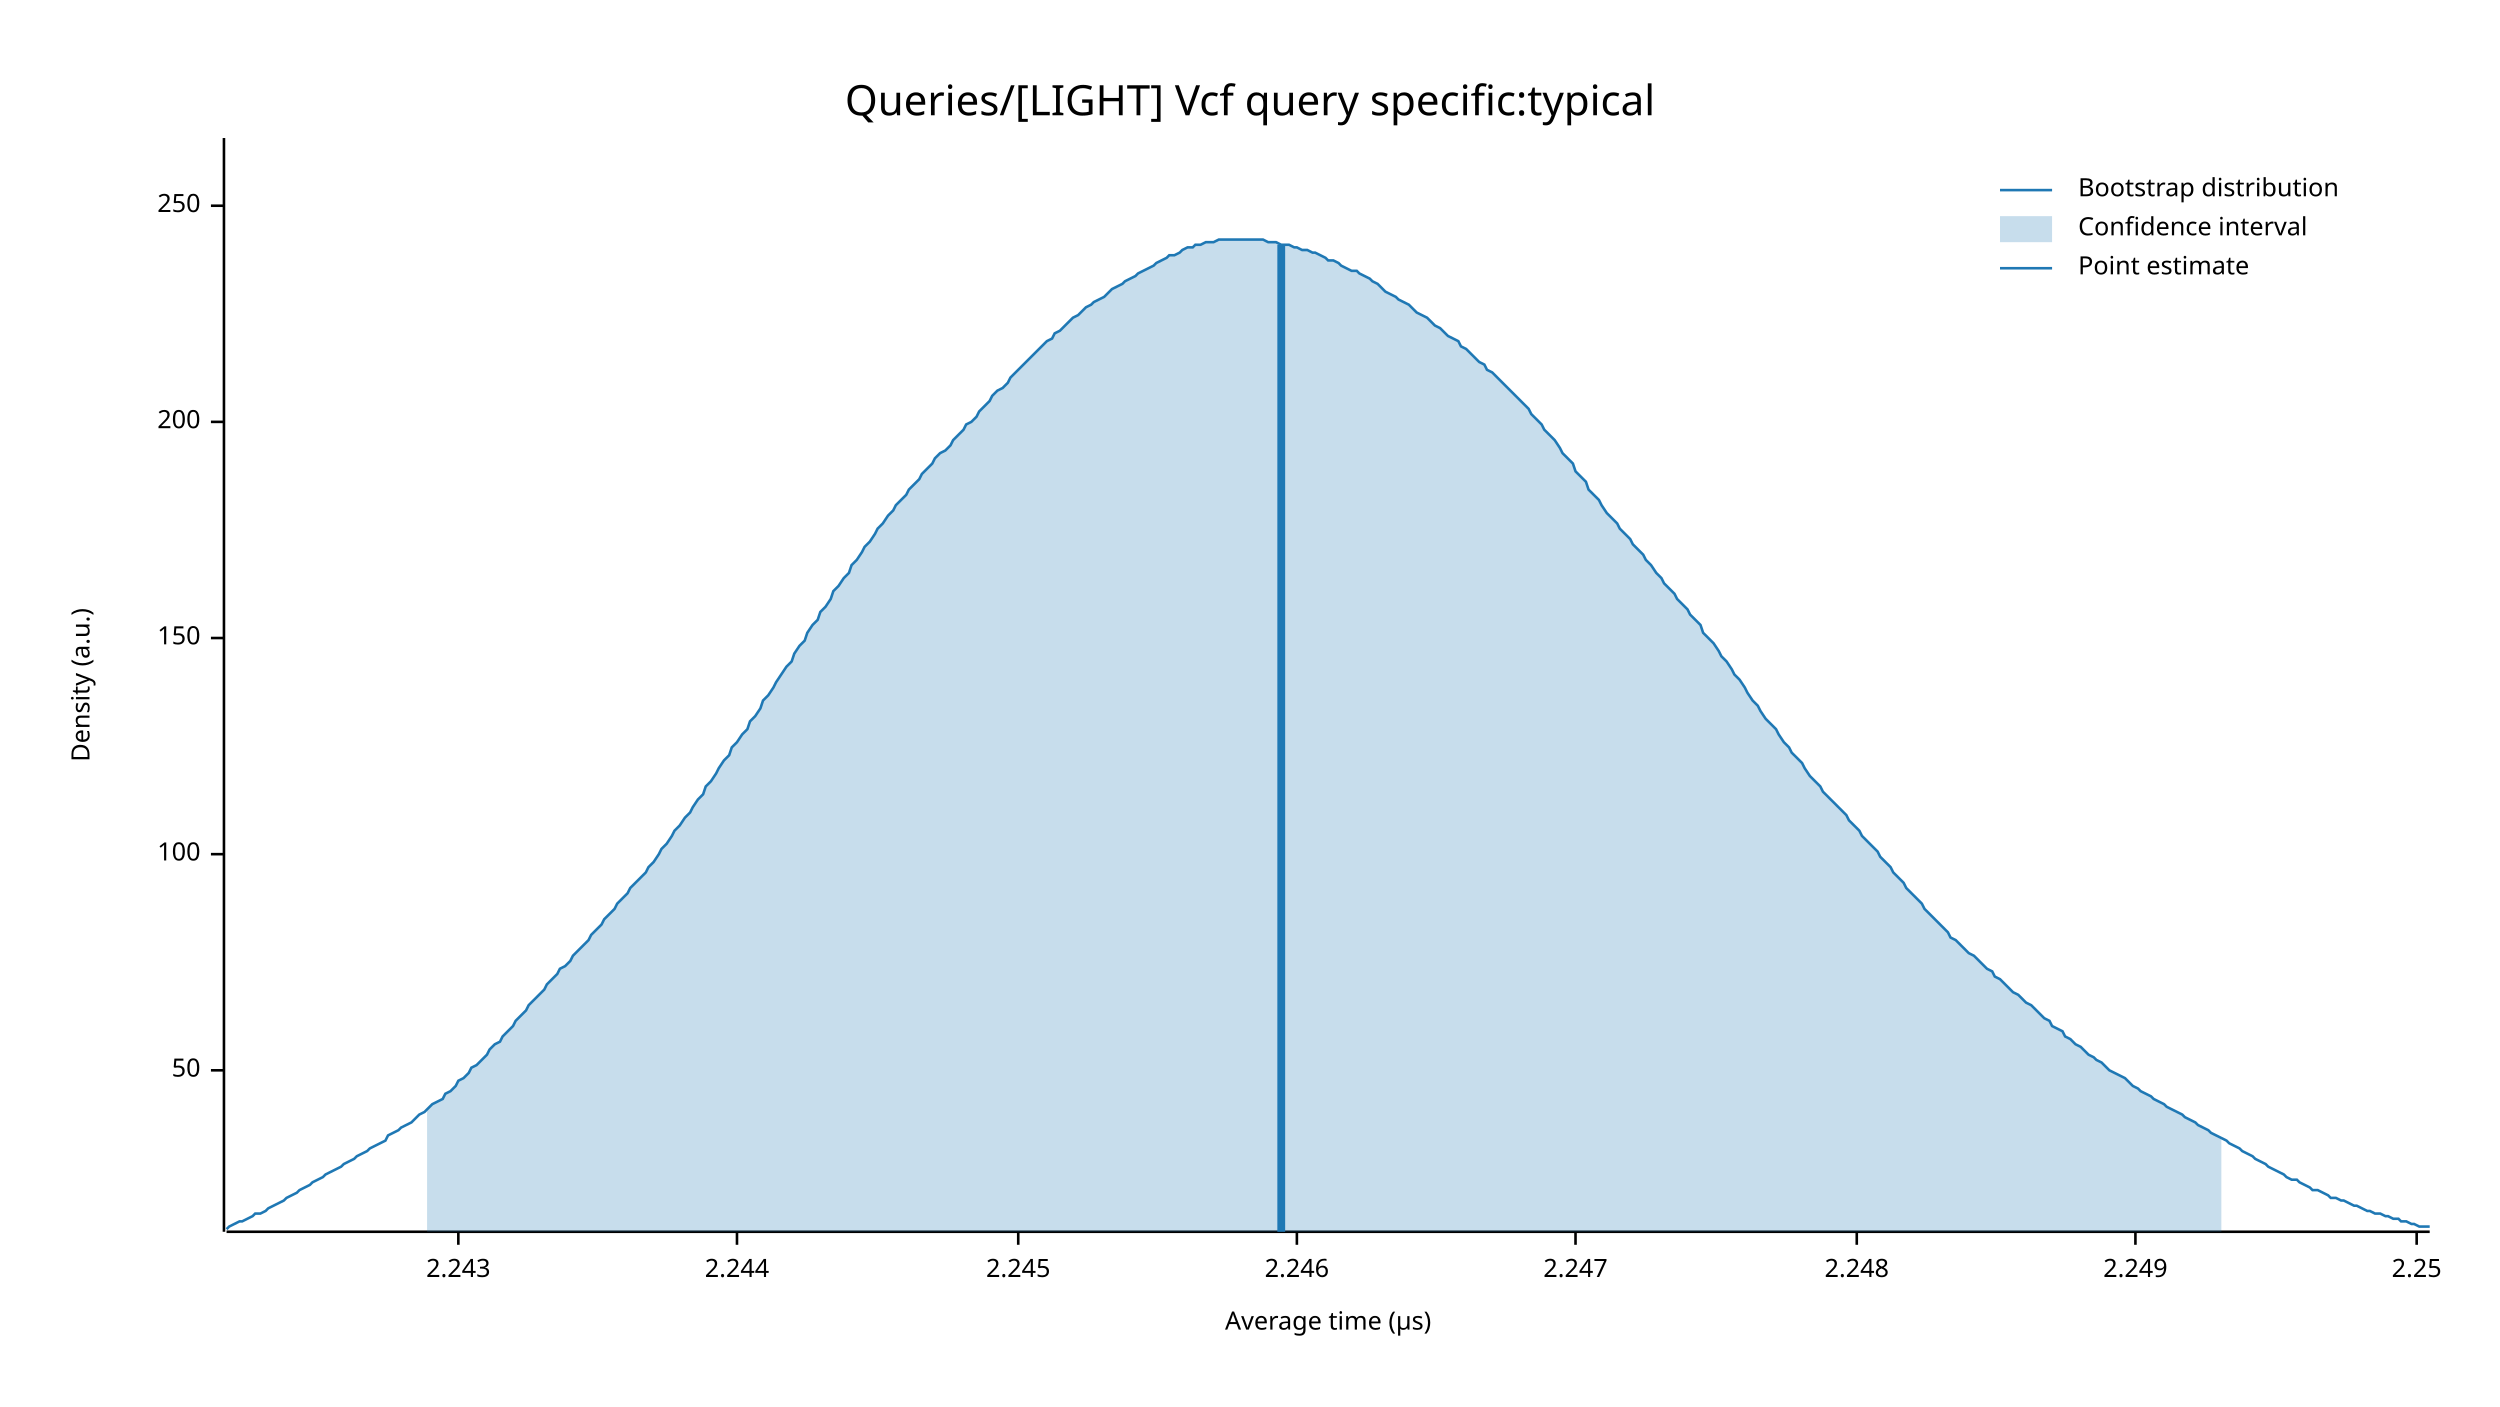
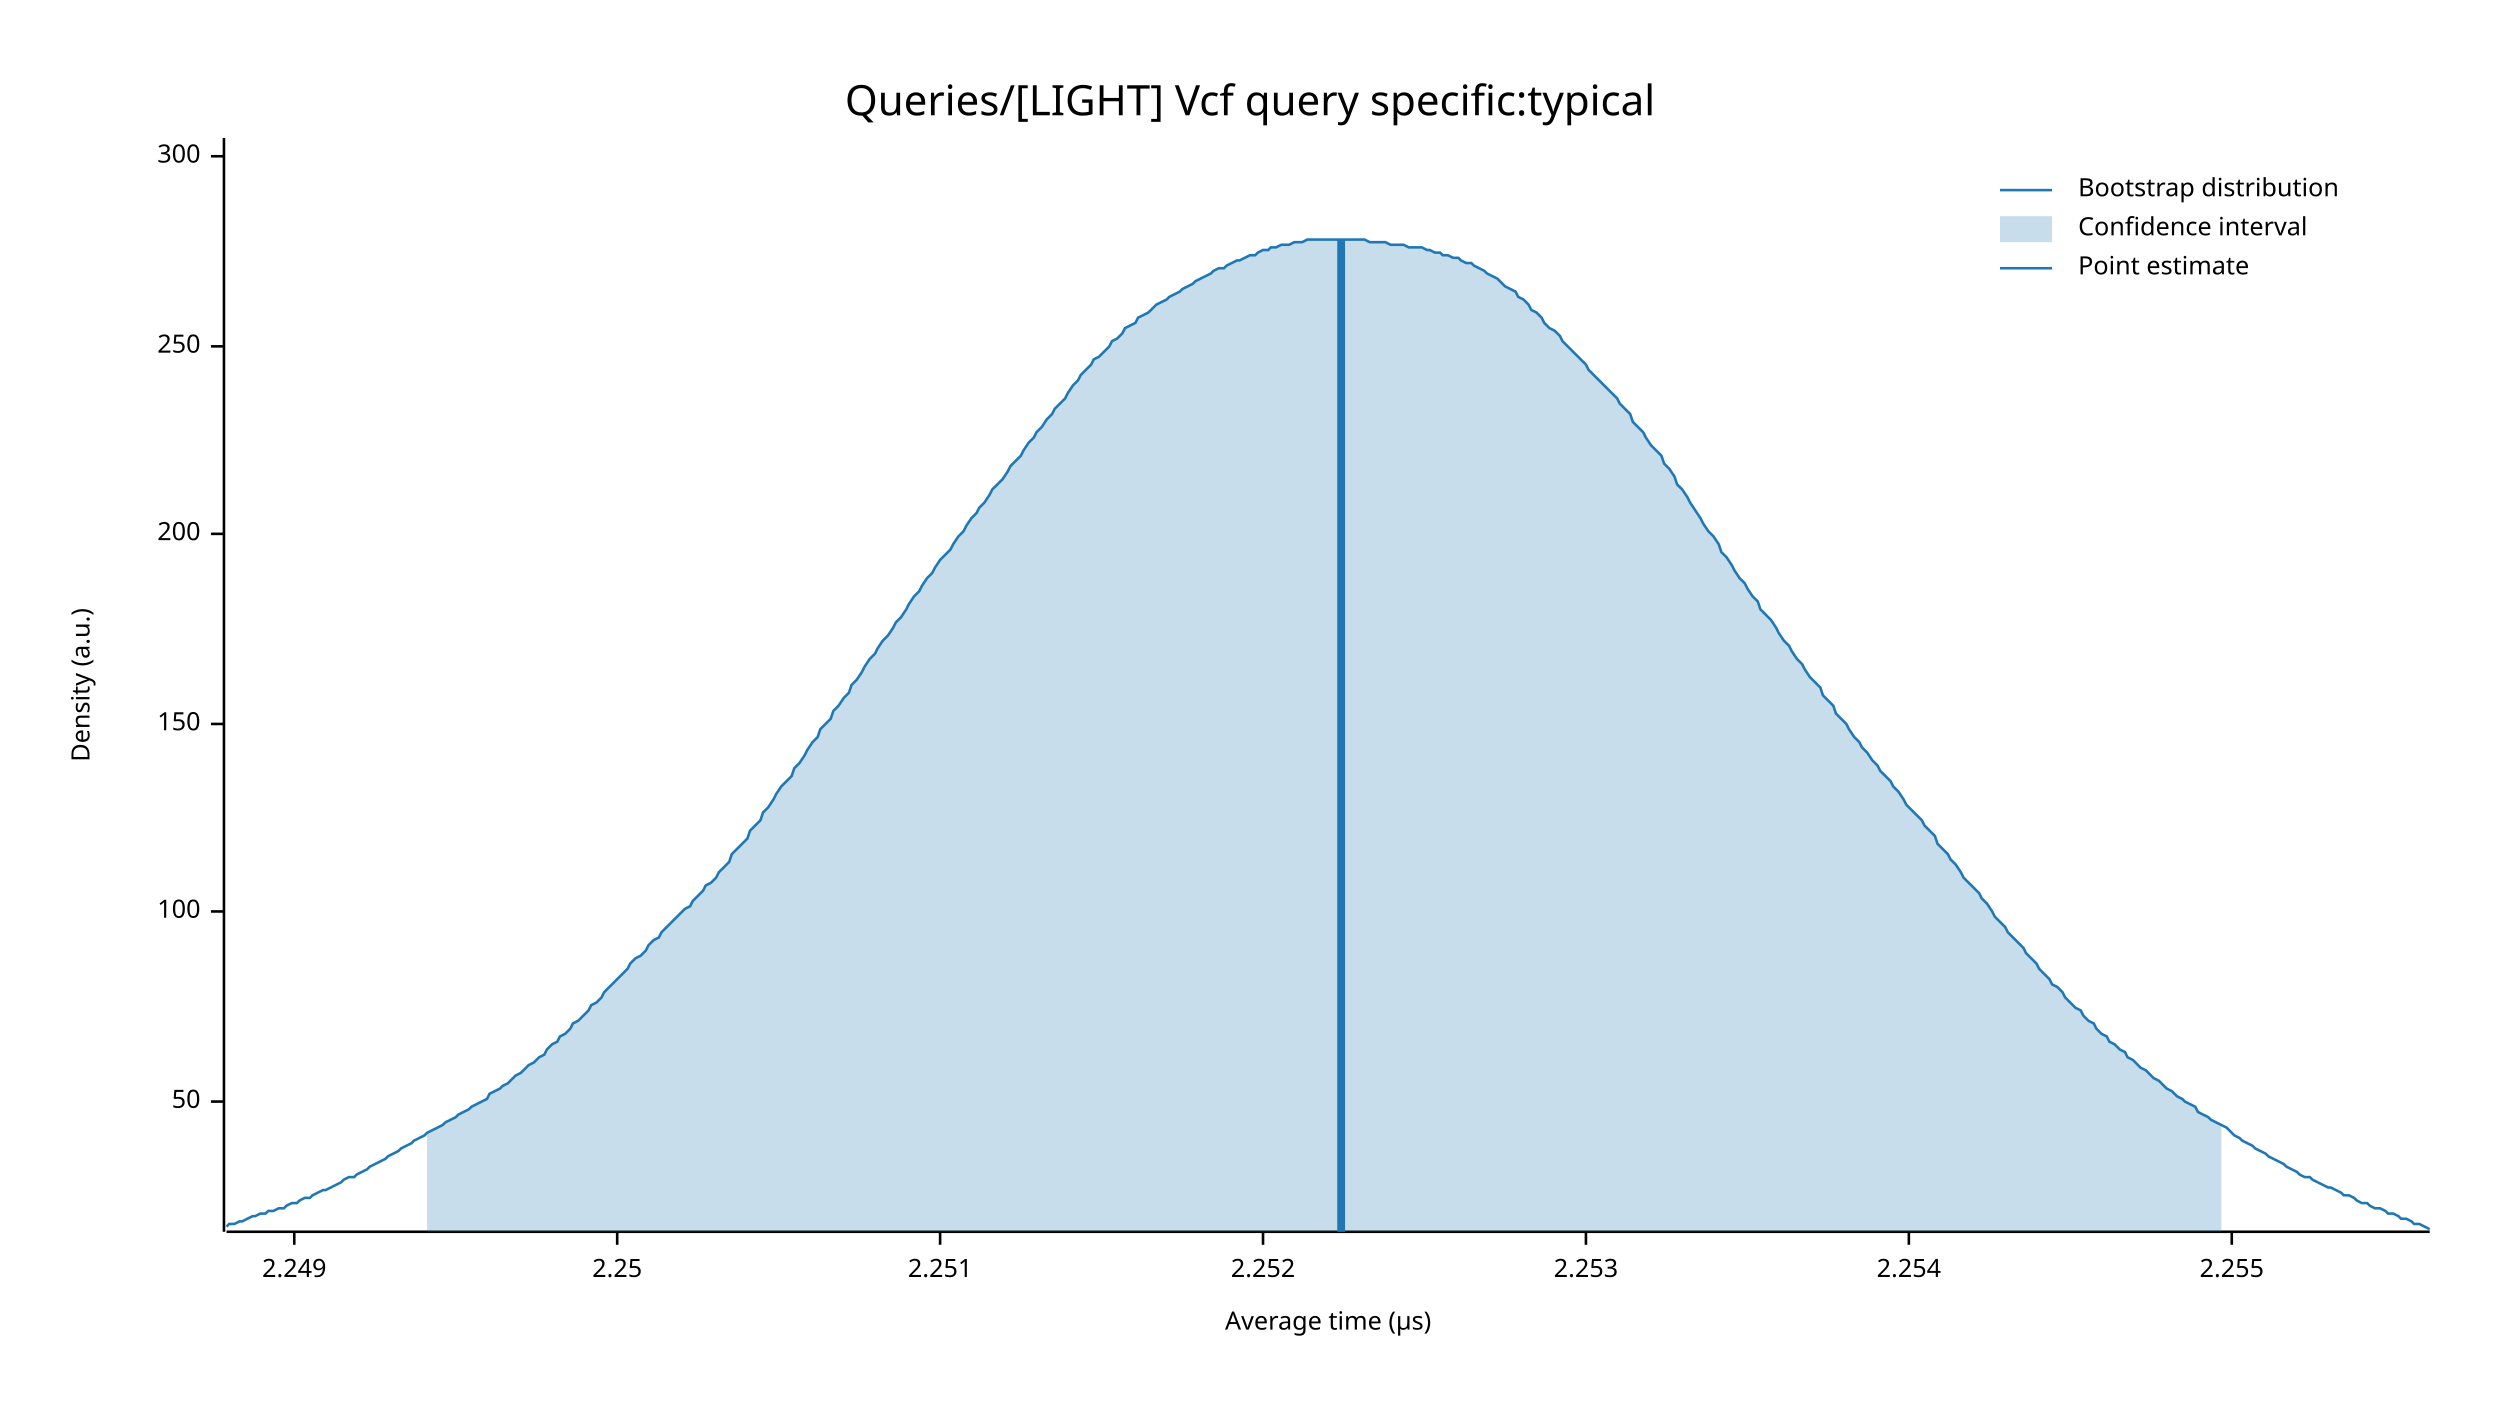
<svg xmlns="http://www.w3.org/2000/svg" width="960" height="540" viewBox="0 0 960 540">
  <text x="480" y="32" dy="0.76em" text-anchor="middle" font-family="sans-serif" font-size="16.129" opacity="1" fill="#000000">
Queries/[LIGHT] Vcf query specific:typical
</text>
  <text x="27" y="263" dy="0.76em" text-anchor="middle" font-family="sans-serif" font-size="9.677" opacity="1" fill="#000000" transform="rotate(270, 27, 263)">
Density (a.u.)
</text>
  <text x="510" y="513" dy="-0.5ex" text-anchor="middle" font-family="sans-serif" font-size="9.677" opacity="1" fill="#000000">
Average time (µs)
</text>
  <polyline fill="none" opacity="1" stroke="#000000" stroke-width="1" points="86,53 86,473 " />
-   <text x="77" y="411" dy="0.5ex" text-anchor="end" font-family="sans-serif" font-size="9.677" opacity="1" fill="#000000">
+   <text x="77" y="423" dy="0.5ex" text-anchor="end" font-family="sans-serif" font-size="9.677" opacity="1" fill="#000000">
50
</text>
-   <polyline fill="none" opacity="1" stroke="#000000" stroke-width="1" points="81,411 86,411 " />
-   <text x="77" y="328" dy="0.5ex" text-anchor="end" font-family="sans-serif" font-size="9.677" opacity="1" fill="#000000">
+   <polyline fill="none" opacity="1" stroke="#000000" stroke-width="1" points="81,423 86,423 " />
+   <text x="77" y="350" dy="0.5ex" text-anchor="end" font-family="sans-serif" font-size="9.677" opacity="1" fill="#000000">
100
</text>
-   <polyline fill="none" opacity="1" stroke="#000000" stroke-width="1" points="81,328 86,328 " />
-   <text x="77" y="245" dy="0.5ex" text-anchor="end" font-family="sans-serif" font-size="9.677" opacity="1" fill="#000000">
+   <polyline fill="none" opacity="1" stroke="#000000" stroke-width="1" points="81,350 86,350 " />
+   <text x="77" y="278" dy="0.5ex" text-anchor="end" font-family="sans-serif" font-size="9.677" opacity="1" fill="#000000">
150
</text>
-   <polyline fill="none" opacity="1" stroke="#000000" stroke-width="1" points="81,245 86,245 " />
-   <text x="77" y="162" dy="0.5ex" text-anchor="end" font-family="sans-serif" font-size="9.677" opacity="1" fill="#000000">
+   <polyline fill="none" opacity="1" stroke="#000000" stroke-width="1" points="81,278 86,278 " />
+   <text x="77" y="205" dy="0.5ex" text-anchor="end" font-family="sans-serif" font-size="9.677" opacity="1" fill="#000000">
200
</text>
-   <polyline fill="none" opacity="1" stroke="#000000" stroke-width="1" points="81,162 86,162 " />
-   <text x="77" y="79" dy="0.5ex" text-anchor="end" font-family="sans-serif" font-size="9.677" opacity="1" fill="#000000">
+   <polyline fill="none" opacity="1" stroke="#000000" stroke-width="1" points="81,205 86,205 " />
+   <text x="77" y="133" dy="0.5ex" text-anchor="end" font-family="sans-serif" font-size="9.677" opacity="1" fill="#000000">
250
</text>
-   <polyline fill="none" opacity="1" stroke="#000000" stroke-width="1" points="81,79 86,79 " />
+   <polyline fill="none" opacity="1" stroke="#000000" stroke-width="1" points="81,133 86,133 " />
+   <text x="77" y="60" dy="0.5ex" text-anchor="end" font-family="sans-serif" font-size="9.677" opacity="1" fill="#000000">
+ 300
+ </text>
+   <polyline fill="none" opacity="1" stroke="#000000" stroke-width="1" points="81,60 86,60 " />
  <polyline fill="none" opacity="1" stroke="#000000" stroke-width="1" points="87,473 933,473 " />
-   <text x="176" y="483" dy="0.76em" text-anchor="middle" font-family="sans-serif" font-size="9.677" opacity="1" fill="#000000">
- 2.243
- </text>
-   <polyline fill="none" opacity="1" stroke="#000000" stroke-width="1" points="176,473 176,478 " />
-   <text x="283" y="483" dy="0.76em" text-anchor="middle" font-family="sans-serif" font-size="9.677" opacity="1" fill="#000000">
- 2.244
- </text>
-   <polyline fill="none" opacity="1" stroke="#000000" stroke-width="1" points="283,473 283,478 " />
-   <text x="391" y="483" dy="0.76em" text-anchor="middle" font-family="sans-serif" font-size="9.677" opacity="1" fill="#000000">
- 2.245
- </text>
-   <polyline fill="none" opacity="1" stroke="#000000" stroke-width="1" points="391,473 391,478 " />
-   <text x="498" y="483" dy="0.76em" text-anchor="middle" font-family="sans-serif" font-size="9.677" opacity="1" fill="#000000">
- 2.246
- </text>
-   <polyline fill="none" opacity="1" stroke="#000000" stroke-width="1" points="498,473 498,478 " />
-   <text x="605" y="483" dy="0.76em" text-anchor="middle" font-family="sans-serif" font-size="9.677" opacity="1" fill="#000000">
- 2.247
- </text>
-   <polyline fill="none" opacity="1" stroke="#000000" stroke-width="1" points="605,473 605,478 " />
-   <text x="713" y="483" dy="0.76em" text-anchor="middle" font-family="sans-serif" font-size="9.677" opacity="1" fill="#000000">
- 2.248
- </text>
-   <polyline fill="none" opacity="1" stroke="#000000" stroke-width="1" points="713,473 713,478 " />
-   <text x="820" y="483" dy="0.76em" text-anchor="middle" font-family="sans-serif" font-size="9.677" opacity="1" fill="#000000">
+   <text x="113" y="483" dy="0.76em" text-anchor="middle" font-family="sans-serif" font-size="9.677" opacity="1" fill="#000000">
2.249
</text>
-   <polyline fill="none" opacity="1" stroke="#000000" stroke-width="1" points="820,473 820,478 " />
-   <text x="928" y="483" dy="0.76em" text-anchor="middle" font-family="sans-serif" font-size="9.677" opacity="1" fill="#000000">
+   <polyline fill="none" opacity="1" stroke="#000000" stroke-width="1" points="113,473 113,478 " />
+   <text x="237" y="483" dy="0.76em" text-anchor="middle" font-family="sans-serif" font-size="9.677" opacity="1" fill="#000000">
2.25
</text>
-   <polyline fill="none" opacity="1" stroke="#000000" stroke-width="1" points="928,473 928,478 " />
-   <polyline fill="none" opacity="1" stroke="#1F78B4" stroke-width="1" points="87,472 88,471 90,470 92,469 93,469 95,468 97,467 98,466 100,466 102,465 103,464 105,463 107,462 109,461 110,460 112,459 114,458 115,457 117,456 119,455 120,454 122,453 124,452 125,451 127,450 129,449 131,448 132,447 134,446 136,445 137,444 139,443 141,442 142,441 144,440 146,439 148,438 149,436 151,435 153,434 154,433 156,432 158,431 159,430 161,428 163,427 164,426 166,424 168,423 170,422 171,420 173,419 175,417 176,415 178,414 180,412 181,410 183,409 185,407 187,405 188,403 190,401 192,400 193,398 195,396 197,394 198,392 200,390 202,388 203,386 205,384 207,382 209,380 210,378 212,376 214,374 215,372 217,371 219,369 220,367 222,365 224,363 226,361 227,359 229,357 231,355 232,353 234,351 236,349 237,347 239,345 241,343 242,341 244,339 246,337 248,335 249,333 251,331 253,328 254,326 256,324 258,321 259,319 261,317 263,314 265,312 266,310 268,307 270,305 271,302 273,300 275,297 276,295 278,292 280,290 281,287 283,285 285,282 287,280 288,277 290,275 292,272 293,269 295,267 297,264 298,262 300,259 302,256 304,254 305,251 307,248 309,246 310,243 312,240 314,238 315,235 317,233 319,230 320,227 322,225 324,222 326,220 327,217 329,215 331,212 332,210 334,208 336,205 337,203 339,201 341,198 343,196 344,194 346,192 348,190 349,188 351,186 353,184 354,182 356,180 358,178 359,176 361,174 363,173 365,171 366,169 368,167 370,165 371,163 373,162 375,160 376,158 378,156 380,154 381,152 383,150 385,149 387,147 388,145 390,143 392,141 393,140 395,138 397,136 398,135 400,133 402,131 404,130 405,128 407,127 409,125 410,124 412,122 414,121 415,120 417,118 419,117 420,116 422,115 424,114 426,112 427,111 429,110 431,109 432,108 434,107 436,106 437,105 439,104 441,103 443,102 444,101 446,100 448,99 449,98 451,98 453,97 454,96 456,95 458,95 459,94 461,94 463,93 465,93 466,93 468,92 470,92 471,92 473,92 475,92 476,92 478,92 480,92 482,92 483,92 485,92 487,93 488,93 490,93 492,94 493,94 495,94 497,95 498,95 500,96 502,96 504,97 505,97 507,98 509,99 510,100 512,100 514,101 515,102 517,103 519,104 521,104 522,105 524,106 526,107 527,108 529,109 531,111 532,112 534,113 536,114 537,115 539,116 541,117 543,119 544,120 546,121 548,122 549,123 551,125 553,126 554,127 556,129 558,130 560,131 561,133 563,134 565,136 566,137 568,139 570,140 571,142 573,143 575,145 576,146 578,148 580,150 582,152 583,153 585,155 587,157 588,159 590,161 592,163 593,165 595,167 597,169 599,172 600,174 602,176 604,178 605,181 607,183 609,185 610,188 612,190 614,192 615,194 617,197 619,199 621,201 622,203 624,205 626,207 627,209 629,211 631,213 632,215 634,217 636,220 638,222 639,224 641,226 643,228 644,230 646,232 648,234 649,236 651,238 653,240 654,243 656,245 658,247 660,250 661,252 663,254 665,257 666,259 668,261 670,264 671,266 673,269 675,271 676,273 678,276 680,278 682,280 683,282 685,285 687,287 688,289 690,291 692,293 693,295 695,298 697,300 699,302 700,304 702,306 704,308 705,309 707,311 709,313 710,315 712,317 714,319 715,321 717,323 719,325 721,327 722,329 724,331 726,333 727,335 729,337 731,339 732,341 734,343 736,345 738,347 739,349 741,351 743,353 744,354 746,356 748,358 749,360 751,361 753,363 754,364 756,366 758,367 760,369 761,370 763,372 765,373 766,375 768,376 770,378 771,379 773,381 775,382 777,384 778,385 780,386 782,388 783,389 785,391 787,392 788,394 790,395 792,396 793,398 795,399 797,401 799,402 800,403 802,405 804,406 805,407 807,408 809,410 810,411 812,412 814,413 816,414 817,415 819,417 821,418 822,419 824,420 826,421 827,422 829,423 831,424 832,425 834,426 836,427 838,428 839,429 841,430 843,431 844,432 846,433 848,434 849,435 851,436 853,437 855,438 856,439 858,440 860,441 861,442 863,443 865,444 866,445 868,446 870,447 871,448 873,449 875,450 877,451 878,452 880,453 882,453 883,454 885,455 887,456 888,457 890,457 892,458 894,459 895,460 897,460 899,461 900,461 902,462 904,463 905,463 907,464 909,465 910,465 912,466 914,466 916,467 917,467 919,468 921,468 922,469 924,469 926,470 927,470 929,471 931,471 933,471 " />
-   <polygon opacity="0.25" fill="#1F78B4" points="164,426 166,424 168,423 170,422 171,420 173,419 175,417 176,415 178,414 180,412 181,410 183,409 185,407 187,405 188,403 190,401 192,400 193,398 195,396 197,394 198,392 200,390 202,388 203,386 205,384 207,382 209,380 210,378 212,376 214,374 215,372 217,371 219,369 220,367 222,365 224,363 226,361 227,359 229,357 231,355 232,353 234,351 236,349 237,347 239,345 241,343 242,341 244,339 246,337 248,335 249,333 251,331 253,328 254,326 256,324 258,321 259,319 261,317 263,314 265,312 266,310 268,307 270,305 271,302 273,300 275,297 276,295 278,292 280,290 281,287 283,285 285,282 287,280 288,277 290,275 292,272 293,269 295,267 297,264 298,262 300,259 302,256 304,254 305,251 307,248 309,246 310,243 312,240 314,238 315,235 317,233 319,230 320,227 322,225 324,222 326,220 327,217 329,215 331,212 332,210 334,208 336,205 337,203 339,201 341,198 343,196 344,194 346,192 348,190 349,188 351,186 353,184 354,182 356,180 358,178 359,176 361,174 363,173 365,171 366,169 368,167 370,165 371,163 373,162 375,160 376,158 378,156 380,154 381,152 383,150 385,149 387,147 388,145 390,143 392,141 393,140 395,138 397,136 398,135 400,133 402,131 404,130 405,128 407,127 409,125 410,124 412,122 414,121 415,120 417,118 419,117 420,116 422,115 424,114 426,112 427,111 429,110 431,109 432,108 434,107 436,106 437,105 439,104 441,103 443,102 444,101 446,100 448,99 449,98 451,98 453,97 454,96 456,95 458,95 459,94 461,94 463,93 465,93 466,93 468,92 470,92 471,92 473,92 475,92 476,92 478,92 480,92 482,92 483,92 485,92 487,93 488,93 490,93 492,94 493,94 495,94 497,95 498,95 500,96 502,96 504,97 505,97 507,98 509,99 510,100 512,100 514,101 515,102 517,103 519,104 521,104 522,105 524,106 526,107 527,108 529,109 531,111 532,112 534,113 536,114 537,115 539,116 541,117 543,119 544,120 546,121 548,122 549,123 551,125 553,126 554,127 556,129 558,130 560,131 561,133 563,134 565,136 566,137 568,139 570,140 571,142 573,143 575,145 576,146 578,148 580,150 582,152 583,153 585,155 587,157 588,159 590,161 592,163 593,165 595,167 597,169 599,172 600,174 602,176 604,178 605,181 607,183 609,185 610,188 612,190 614,192 615,194 617,197 619,199 621,201 622,203 624,205 626,207 627,209 629,211 631,213 632,215 634,217 636,220 638,222 639,224 641,226 643,228 644,230 646,232 648,234 649,236 651,238 653,240 654,243 656,245 658,247 660,250 661,252 663,254 665,257 666,259 668,261 670,264 671,266 673,269 675,271 676,273 678,276 680,278 682,280 683,282 685,285 687,287 688,289 690,291 692,293 693,295 695,298 697,300 699,302 700,304 702,306 704,308 705,309 707,311 709,313 710,315 712,317 714,319 715,321 717,323 719,325 721,327 722,329 724,331 726,333 727,335 729,337 731,339 732,341 734,343 736,345 738,347 739,349 741,351 743,353 744,354 746,356 748,358 749,360 751,361 753,363 754,364 756,366 758,367 760,369 761,370 763,372 765,373 766,375 768,376 770,378 771,379 773,381 775,382 777,384 778,385 780,386 782,388 783,389 785,391 787,392 788,394 790,395 792,396 793,398 795,399 797,401 799,402 800,403 802,405 804,406 805,407 807,408 809,410 810,411 812,412 814,413 816,414 817,415 819,417 821,418 822,419 824,420 826,421 827,422 829,423 831,424 832,425 834,426 836,427 838,428 839,429 841,430 843,431 844,432 846,433 848,434 849,435 851,436 853,437 853,473 164,473 " />
-   <polyline fill="none" opacity="1" stroke="#1F78B4" stroke-width="3" points="492,473 492,94 " />
+   <polyline fill="none" opacity="1" stroke="#000000" stroke-width="1" points="237,473 237,478 " />
+   <text x="361" y="483" dy="0.76em" text-anchor="middle" font-family="sans-serif" font-size="9.677" opacity="1" fill="#000000">
+ 2.251
+ </text>
+   <polyline fill="none" opacity="1" stroke="#000000" stroke-width="1" points="361,473 361,478 " />
+   <text x="485" y="483" dy="0.76em" text-anchor="middle" font-family="sans-serif" font-size="9.677" opacity="1" fill="#000000">
+ 2.252
+ </text>
+   <polyline fill="none" opacity="1" stroke="#000000" stroke-width="1" points="485,473 485,478 " />
+   <text x="609" y="483" dy="0.76em" text-anchor="middle" font-family="sans-serif" font-size="9.677" opacity="1" fill="#000000">
+ 2.253
+ </text>
+   <polyline fill="none" opacity="1" stroke="#000000" stroke-width="1" points="609,473 609,478 " />
+   <text x="733" y="483" dy="0.76em" text-anchor="middle" font-family="sans-serif" font-size="9.677" opacity="1" fill="#000000">
+ 2.254
+ </text>
+   <polyline fill="none" opacity="1" stroke="#000000" stroke-width="1" points="733,473 733,478 " />
+   <text x="857" y="483" dy="0.76em" text-anchor="middle" font-family="sans-serif" font-size="9.677" opacity="1" fill="#000000">
+ 2.255
+ </text>
+   <polyline fill="none" opacity="1" stroke="#000000" stroke-width="1" points="857,473 857,478 " />
+   <polyline fill="none" opacity="1" stroke="#1F78B4" stroke-width="1" points="87,471 88,470 90,470 92,469 93,469 95,468 97,467 98,467 100,466 102,466 103,465 105,465 107,464 109,464 110,463 112,462 114,462 115,461 117,460 119,460 120,459 122,458 124,457 125,457 127,456 129,455 131,454 132,453 134,452 136,452 137,451 139,450 141,449 142,448 144,447 146,446 148,445 149,444 151,443 153,442 154,441 156,440 158,439 159,438 161,437 163,436 164,435 166,434 168,433 170,432 171,431 173,430 175,429 176,428 178,427 180,426 181,425 183,424 185,423 187,422 188,420 190,419 192,418 193,417 195,416 197,414 198,413 200,412 202,410 203,409 205,408 207,406 209,405 210,403 212,401 214,400 215,398 217,397 219,395 220,393 222,392 224,390 226,388 227,386 229,385 231,383 232,381 234,379 236,377 237,376 239,374 241,372 242,370 244,368 246,367 248,365 249,363 251,361 253,360 254,358 256,356 258,354 259,353 261,351 263,349 265,348 266,346 268,344 270,342 271,340 273,339 275,337 276,335 278,333 280,331 281,328 283,326 285,324 287,322 288,319 290,317 292,315 293,312 295,310 297,307 298,305 300,302 302,300 304,298 305,295 307,293 309,290 310,288 312,285 314,283 315,280 317,278 319,276 320,273 322,271 324,268 326,266 327,263 329,261 331,258 332,256 334,253 336,251 337,249 339,246 341,244 343,241 344,239 346,237 348,234 349,232 351,229 353,227 354,225 356,222 358,220 359,218 361,215 363,213 365,211 366,209 368,206 370,204 371,202 373,199 375,197 376,195 378,193 380,190 381,188 383,186 385,184 387,181 388,179 390,177 392,175 393,173 395,170 397,168 398,166 400,164 402,161 404,159 405,157 407,155 409,153 410,151 412,148 414,146 415,144 417,142 419,140 420,138 422,137 424,135 426,133 427,131 429,130 431,128 432,126 434,125 436,124 437,122 439,121 441,120 443,118 444,117 446,116 448,115 449,114 451,113 453,112 454,111 456,110 458,109 459,108 461,107 463,106 465,105 466,104 468,103 470,103 471,102 473,101 475,100 476,100 478,99 480,98 482,98 483,97 485,96 487,96 488,95 490,95 492,94 493,94 495,94 497,93 498,93 500,93 502,92 504,92 505,92 507,92 509,92 510,92 512,92 514,92 515,92 517,92 519,92 521,92 522,92 524,92 526,93 527,93 529,93 531,93 532,93 534,94 536,94 537,94 539,94 541,95 543,95 544,95 546,95 548,96 549,96 551,97 553,97 554,98 556,98 558,99 560,99 561,100 563,101 565,101 566,102 568,103 570,104 571,105 573,106 575,107 576,108 578,110 580,111 582,112 583,114 585,115 587,117 588,119 590,120 592,122 593,124 595,126 597,127 599,129 600,131 602,133 604,135 605,136 607,138 609,140 610,142 612,144 614,146 615,147 617,149 619,151 621,153 622,155 624,157 626,159 627,162 629,164 631,166 632,168 634,171 636,173 638,175 639,178 641,180 643,183 644,186 646,188 648,191 649,193 651,196 653,199 654,201 656,204 658,206 660,209 661,212 663,214 665,217 666,219 668,222 670,224 671,226 673,229 675,231 676,234 678,236 680,238 682,241 683,243 685,246 687,248 688,250 690,253 692,255 693,257 695,260 697,262 699,264 700,267 702,269 704,271 705,274 707,276 709,278 710,280 712,283 714,285 715,287 717,289 719,292 721,294 722,296 724,298 726,300 727,302 729,304 731,307 732,309 734,311 736,313 738,315 739,317 741,319 743,321 744,324 746,326 748,328 749,330 751,332 753,335 754,337 756,339 758,341 760,343 761,345 763,347 765,350 766,352 768,354 770,356 771,358 773,360 775,362 777,364 778,366 780,368 782,370 783,372 785,374 787,376 788,378 790,379 792,381 793,383 795,385 797,387 799,388 800,390 802,392 804,393 805,395 807,397 809,398 810,400 812,401 814,403 816,404 817,406 819,407 821,409 822,410 824,411 826,413 827,414 829,415 831,417 832,418 834,419 836,421 838,422 839,423 841,424 843,425 844,427 846,428 848,429 849,430 851,431 853,432 855,433 856,434 858,436 860,437 861,438 863,439 865,440 866,441 868,442 870,443 871,444 873,445 875,446 877,447 878,448 880,449 882,450 883,451 885,452 887,452 888,453 890,454 892,455 894,456 895,456 897,457 899,458 900,459 902,459 904,460 905,461 907,462 909,462 910,463 912,464 914,464 916,465 917,466 919,466 921,467 922,468 924,468 926,469 927,470 929,470 931,471 933,472 " />
+   <polygon opacity="0.25" fill="#1F78B4" points="164,435 166,434 168,433 170,432 171,431 173,430 175,429 176,428 178,427 180,426 181,425 183,424 185,423 187,422 188,420 190,419 192,418 193,417 195,416 197,414 198,413 200,412 202,410 203,409 205,408 207,406 209,405 210,403 212,401 214,400 215,398 217,397 219,395 220,393 222,392 224,390 226,388 227,386 229,385 231,383 232,381 234,379 236,377 237,376 239,374 241,372 242,370 244,368 246,367 248,365 249,363 251,361 253,360 254,358 256,356 258,354 259,353 261,351 263,349 265,348 266,346 268,344 270,342 271,340 273,339 275,337 276,335 278,333 280,331 281,328 283,326 285,324 287,322 288,319 290,317 292,315 293,312 295,310 297,307 298,305 300,302 302,300 304,298 305,295 307,293 309,290 310,288 312,285 314,283 315,280 317,278 319,276 320,273 322,271 324,268 326,266 327,263 329,261 331,258 332,256 334,253 336,251 337,249 339,246 341,244 343,241 344,239 346,237 348,234 349,232 351,229 353,227 354,225 356,222 358,220 359,218 361,215 363,213 365,211 366,209 368,206 370,204 371,202 373,199 375,197 376,195 378,193 380,190 381,188 383,186 385,184 387,181 388,179 390,177 392,175 393,173 395,170 397,168 398,166 400,164 402,161 404,159 405,157 407,155 409,153 410,151 412,148 414,146 415,144 417,142 419,140 420,138 422,137 424,135 426,133 427,131 429,130 431,128 432,126 434,125 436,124 437,122 439,121 441,120 443,118 444,117 446,116 448,115 449,114 451,113 453,112 454,111 456,110 458,109 459,108 461,107 463,106 465,105 466,104 468,103 470,103 471,102 473,101 475,100 476,100 478,99 480,98 482,98 483,97 485,96 487,96 488,95 490,95 492,94 493,94 495,94 497,93 498,93 500,93 502,92 504,92 505,92 507,92 509,92 510,92 512,92 514,92 515,92 517,92 519,92 521,92 522,92 524,92 526,93 527,93 529,93 531,93 532,93 534,94 536,94 537,94 539,94 541,95 543,95 544,95 546,95 548,96 549,96 551,97 553,97 554,98 556,98 558,99 560,99 561,100 563,101 565,101 566,102 568,103 570,104 571,105 573,106 575,107 576,108 578,110 580,111 582,112 583,114 585,115 587,117 588,119 590,120 592,122 593,124 595,126 597,127 599,129 600,131 602,133 604,135 605,136 607,138 609,140 610,142 612,144 614,146 615,147 617,149 619,151 621,153 622,155 624,157 626,159 627,162 629,164 631,166 632,168 634,171 636,173 638,175 639,178 641,180 643,183 644,186 646,188 648,191 649,193 651,196 653,199 654,201 656,204 658,206 660,209 661,212 663,214 665,217 666,219 668,222 670,224 671,226 673,229 675,231 676,234 678,236 680,238 682,241 683,243 685,246 687,248 688,250 690,253 692,255 693,257 695,260 697,262 699,264 700,267 702,269 704,271 705,274 707,276 709,278 710,280 712,283 714,285 715,287 717,289 719,292 721,294 722,296 724,298 726,300 727,302 729,304 731,307 732,309 734,311 736,313 738,315 739,317 741,319 743,321 744,324 746,326 748,328 749,330 751,332 753,335 754,337 756,339 758,341 760,343 761,345 763,347 765,350 766,352 768,354 770,356 771,358 773,360 775,362 777,364 778,366 780,368 782,370 783,372 785,374 787,376 788,378 790,379 792,381 793,383 795,385 797,387 799,388 800,390 802,392 804,393 805,395 807,397 809,398 810,400 812,401 814,403 816,404 817,406 819,407 821,409 822,410 824,411 826,413 827,414 829,415 831,417 832,418 834,419 836,421 838,422 839,423 841,424 843,425 844,427 846,428 848,429 849,430 851,431 853,432 853,473 164,473 " />
+   <polyline fill="none" opacity="1" stroke="#1F78B4" stroke-width="3" points="515,473 515,92 " />
  <text x="798" y="68" dy="0.76em" text-anchor="start" font-family="sans-serif" font-size="9.677" opacity="1" fill="#000000">
Bootstrap distribution
</text>
  <text x="798" y="83" dy="0.76em" text-anchor="start" font-family="sans-serif" font-size="9.677" opacity="1" fill="#000000">
Confidence interval
</text>
  <text x="798" y="98" dy="0.76em" text-anchor="start" font-family="sans-serif" font-size="9.677" opacity="1" fill="#000000">
Point estimate
</text>
  <polyline fill="none" opacity="1" stroke="#1F78B4" stroke-width="1" points="768,73 788,73 " />
  <rect x="768" y="83" width="20" height="10" opacity="0.25" fill="#1F78B4" stroke="none" />
  <polyline fill="none" opacity="1" stroke="#1F78B4" stroke-width="1" points="768,103 788,103 " />
</svg>
